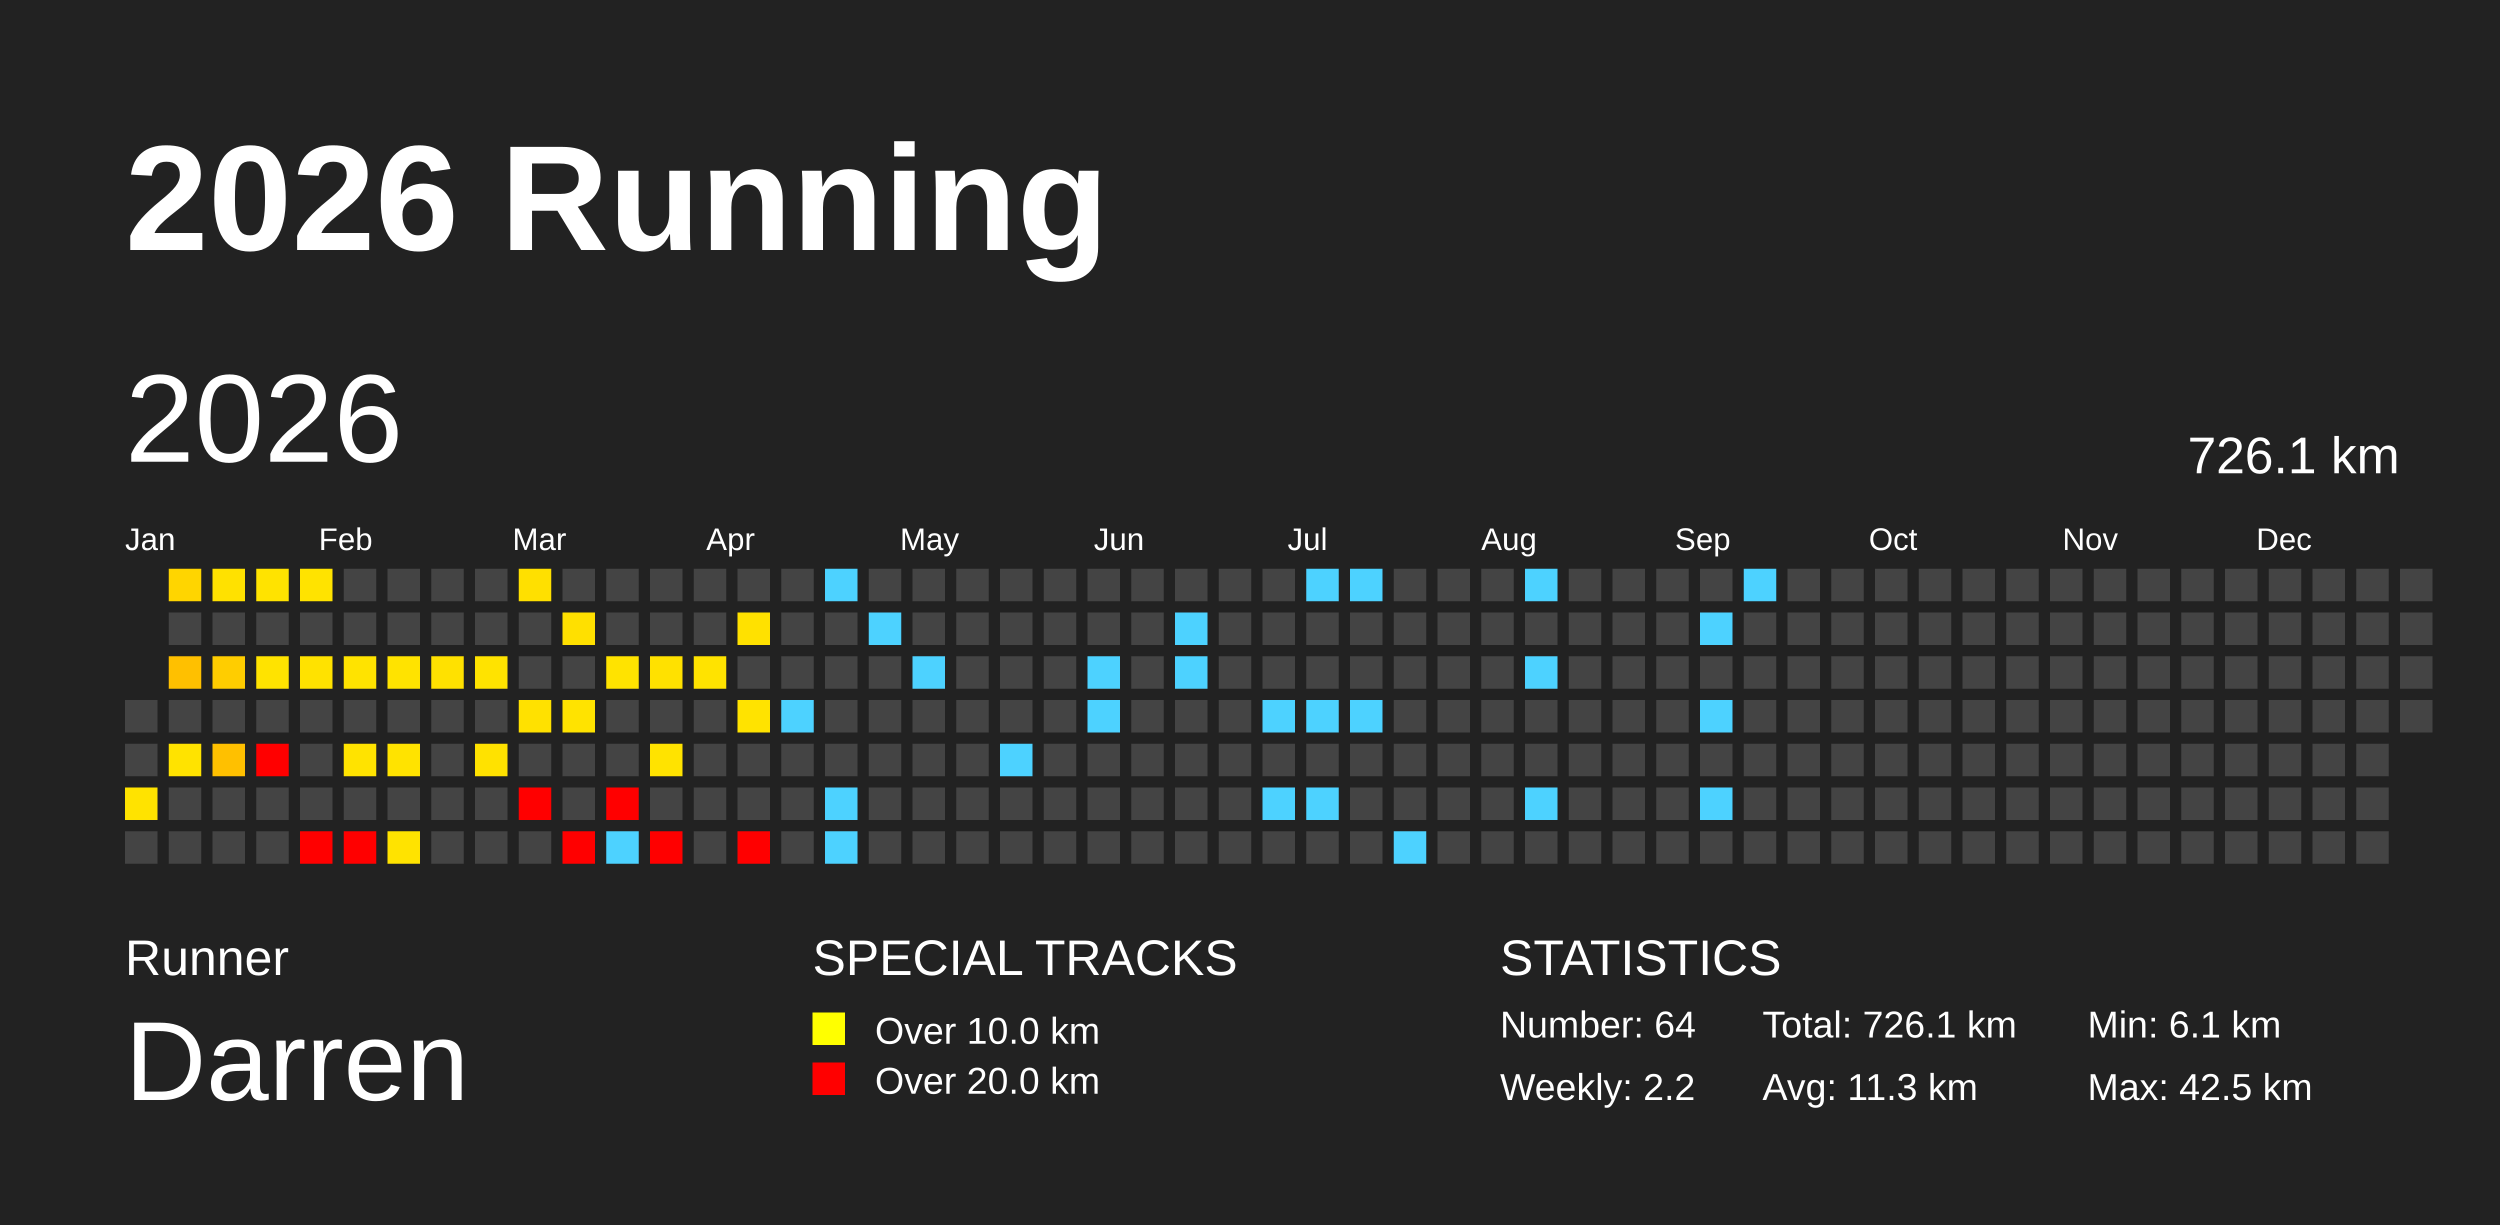
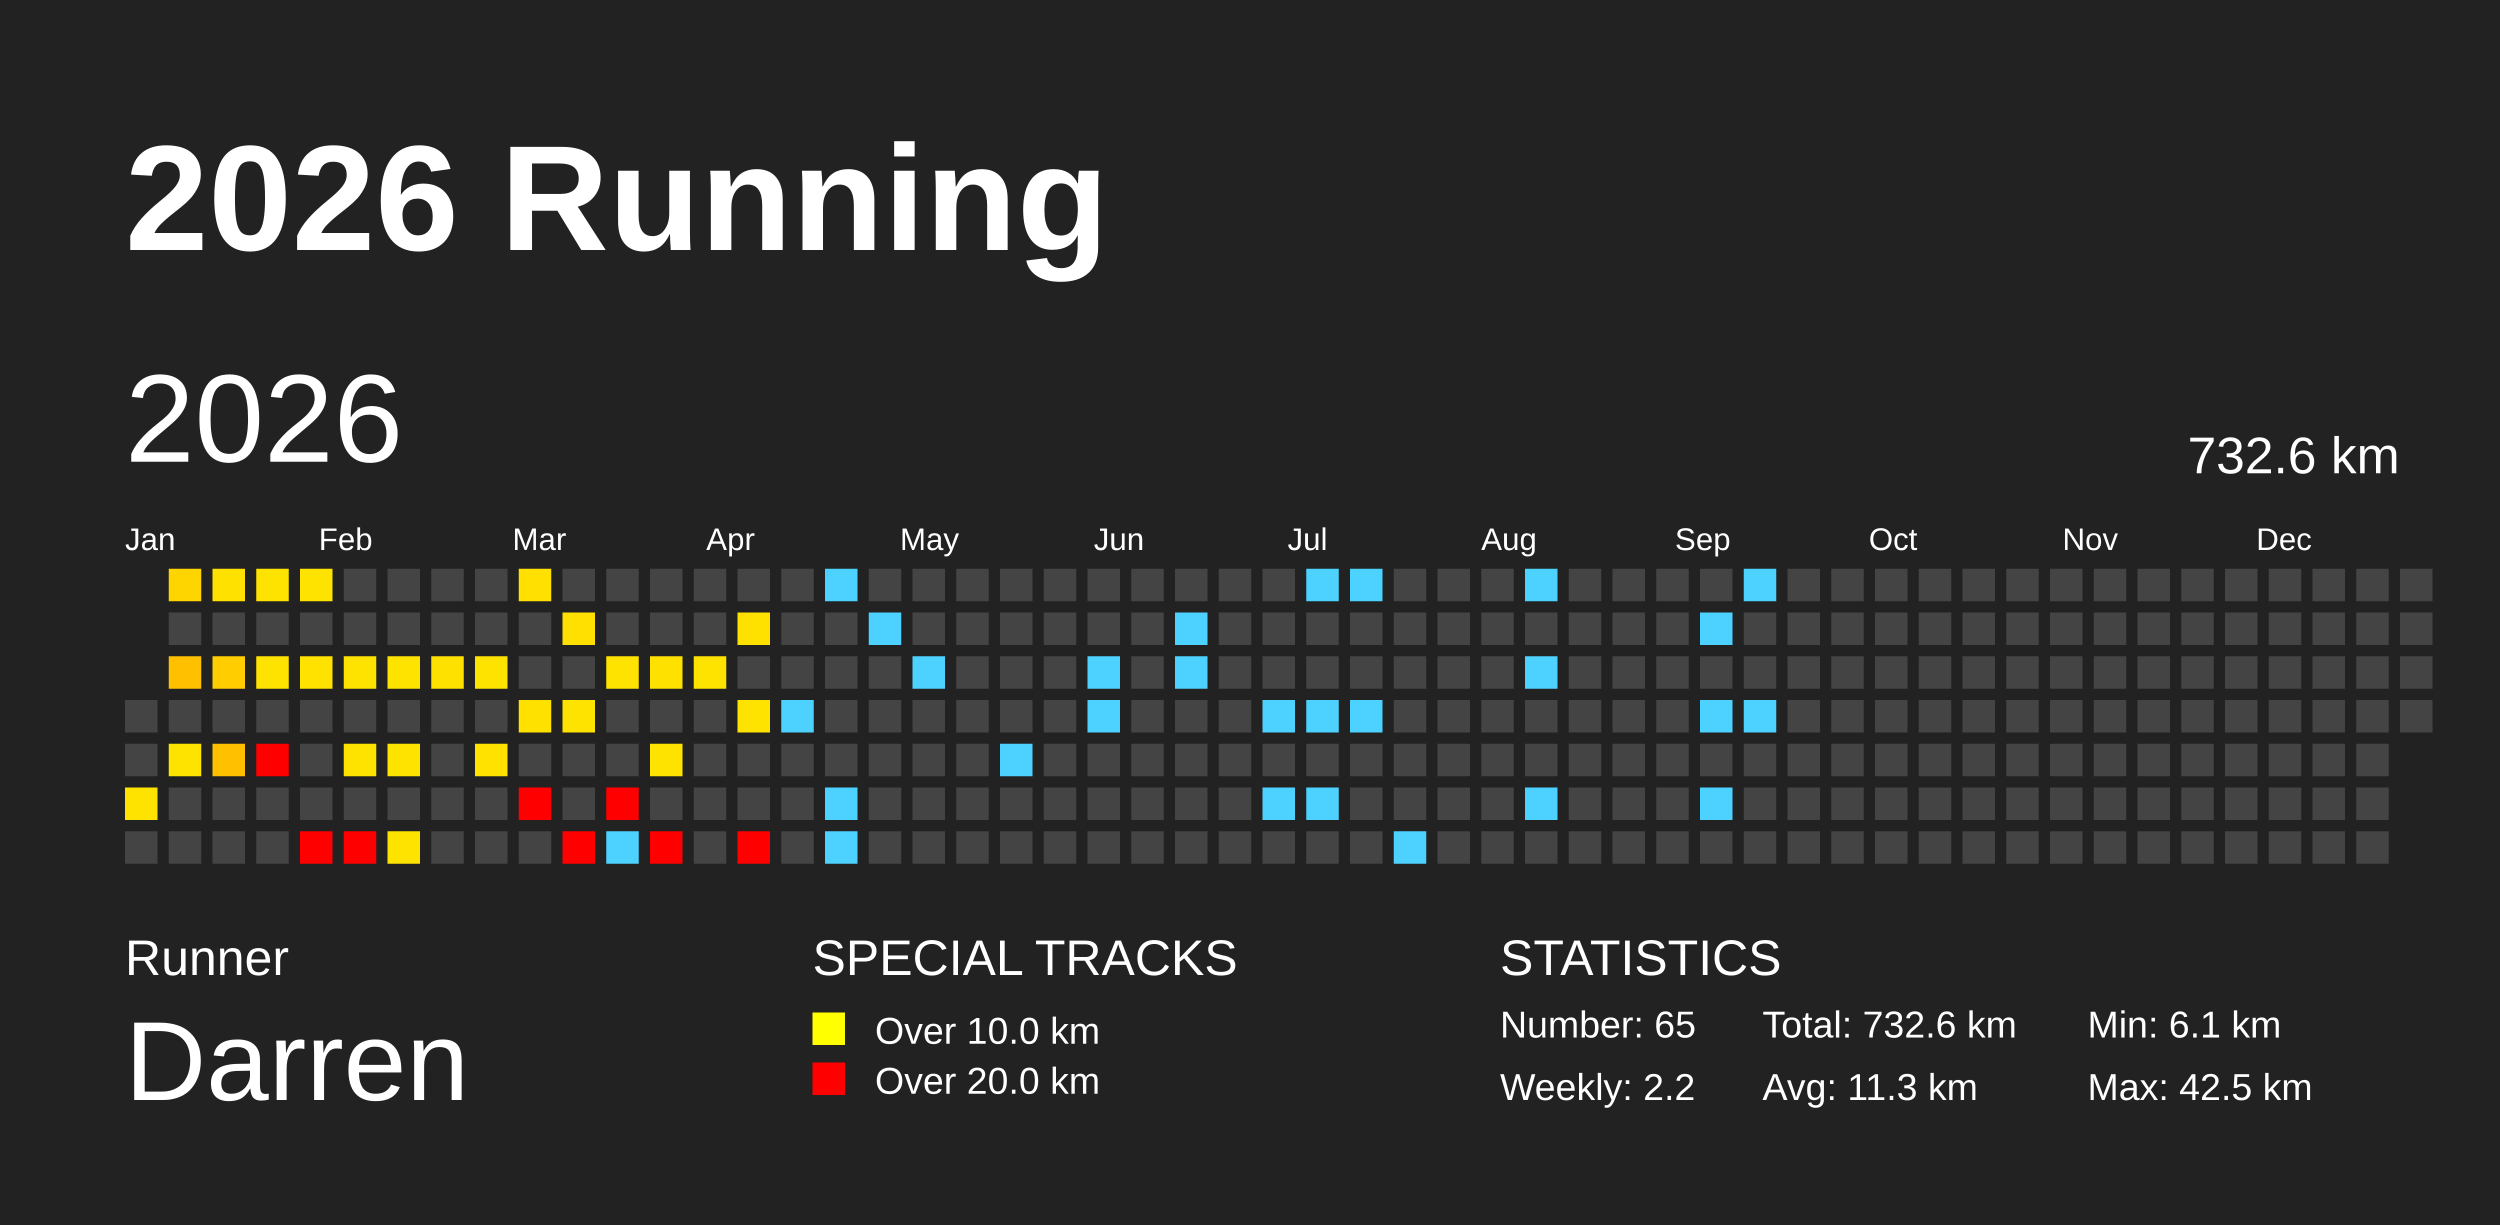
<svg xmlns="http://www.w3.org/2000/svg" baseProfile="full" height="98mm" version="1.1" viewBox="0,0,200,98" width="200mm">
  <defs />
  <rect fill="#222222" height="98" width="200" x="0" y="0" />
  <text fill="#FFFFFF" style="font-size:12px; font-family:Arial; font-weight:bold;" x="10" y="20">2026 Running</text>
  <text fill="#FFFFFF" style="font-size:4px; font-family:Arial" x="10" y="78">Runner</text>
  <text fill="#FFFFFF" style="font-size:9px; font-family:Arial" x="10" y="88">Darren</text>
  <text fill="#FFFFFF" style="font-size:4px; font-family:Arial" x="65" y="78">SPECIAL TRACKS</text>
  <rect fill="yellow" height="2.6" width="2.6" x="65" y="81" />
  <text fill="#FFFFFF" style="font-size:3px; font-family:Arial" x="70" y="83.5">Over 10.0 km</text>
  <rect fill="red" height="2.6" width="2.6" x="65" y="85" />
  <text fill="#FFFFFF" style="font-size:3px; font-family:Arial" x="70" y="87.5">Over 20.0 km</text>
  <text fill="#FFFFFF" style="font-size:4px; font-family:Arial" x="120" y="78">STATISTICS</text>
-   <text fill="#FFFFFF" style="font-size:3px; font-family:Arial" x="120" y="83">Number: 64</text>
+   <text fill="#FFFFFF" style="font-size:3px; font-family:Arial" x="120" y="83">Number: 65</text>
  <text fill="#FFFFFF" style="font-size:3px; font-family:Arial" x="120" y="88">Weekly: 2.2</text>
-   <text fill="#FFFFFF" style="font-size:3px; font-family:Arial" x="141" y="83">Total: 726.1 km</text>
+   <text fill="#FFFFFF" style="font-size:3px; font-family:Arial" x="141" y="83">Total: 732.6 km</text>
  <text fill="#FFFFFF" style="font-size:3px; font-family:Arial" x="141" y="88">Avg: 11.3 km</text>
  <text fill="#FFFFFF" style="font-size:3px; font-family:Arial" x="167" y="83">Min: 6.1 km</text>
  <text fill="#FFFFFF" style="font-size:3px; font-family:Arial" x="167" y="88">Max: 42.5 km</text>
  <text dominant-baseline="hanging" fill="#FFFFFF" style="font-size:10.0px; font-family:Arial;" x="10" y="30">2026</text>
-   <text dominant-baseline="hanging" fill="#FFFFFF" style="font-size:4.125px; font-family:Arial;" x="175" y="35">726.1 km</text>
+   <text dominant-baseline="hanging" fill="#FFFFFF" style="font-size:4.125px; font-family:Arial;" x="175" y="35">732.6 km</text>
  <text fill="#FFFFFF" style="font-size:2.5px; font-family:Arial" x="10.0" y="44">Jan</text>
  <text fill="#FFFFFF" style="font-size:2.5px; font-family:Arial" x="25.5" y="44">Feb</text>
  <text fill="#FFFFFF" style="font-size:2.5px; font-family:Arial" x="41.0" y="44">Mar</text>
  <text fill="#FFFFFF" style="font-size:2.5px; font-family:Arial" x="56.5" y="44">Apr</text>
  <text fill="#FFFFFF" style="font-size:2.5px; font-family:Arial" x="72.0" y="44">May</text>
  <text fill="#FFFFFF" style="font-size:2.5px; font-family:Arial" x="87.5" y="44">Jun</text>
  <text fill="#FFFFFF" style="font-size:2.5px; font-family:Arial" x="103.0" y="44">Jul</text>
  <text fill="#FFFFFF" style="font-size:2.5px; font-family:Arial" x="118.5" y="44">Aug</text>
  <text fill="#FFFFFF" style="font-size:2.5px; font-family:Arial" x="134.0" y="44">Sep</text>
  <text fill="#FFFFFF" style="font-size:2.5px; font-family:Arial" x="149.5" y="44">Oct</text>
  <text fill="#FFFFFF" style="font-size:2.5px; font-family:Arial" x="165.0" y="44">Nov</text>
  <text fill="#FFFFFF" style="font-size:2.5px; font-family:Arial" x="180.5" y="44">Dec</text>
  <rect fill="#444444" height="2.6" width="2.6" x="10.0" y="56.0" />
  <rect fill="#444444" height="2.6" width="2.6" x="10.0" y="59.5" />
  <rect fill="#ffe300" height="2.6" width="2.6" x="10.0" y="63.0" />
  <rect fill="#444444" height="2.6" width="2.6" x="10.0" y="66.5" />
  <rect fill="#ffd500" height="2.6" width="2.6" x="13.5" y="45.5" />
  <rect fill="#444444" height="2.6" width="2.6" x="13.5" y="49.0" />
  <rect fill="#ffc000" height="2.6" width="2.6" x="13.5" y="52.5" />
  <rect fill="#444444" height="2.6" width="2.6" x="13.5" y="56.0" />
  <rect fill="#ffe300" height="2.6" width="2.6" x="13.5" y="59.5" />
  <rect fill="#444444" height="2.6" width="2.6" x="13.5" y="63.0" />
  <rect fill="#444444" height="2.6" width="2.6" x="13.5" y="66.5" />
  <rect fill="#ffe100" height="2.6" width="2.6" x="17.0" y="45.5" />
  <rect fill="#444444" height="2.6" width="2.6" x="17.0" y="49.0" />
  <rect fill="#ffcd00" height="2.6" width="2.6" x="17.0" y="52.5" />
  <rect fill="#444444" height="2.6" width="2.6" x="17.0" y="56.0" />
  <rect fill="#ffc000" height="2.6" width="2.6" x="17.0" y="59.5" />
  <rect fill="#444444" height="2.6" width="2.6" x="17.0" y="63.0" />
  <rect fill="#444444" height="2.6" width="2.6" x="17.0" y="66.5" />
  <rect fill="#ffe300" height="2.6" width="2.6" x="20.5" y="45.5" />
  <rect fill="#444444" height="2.6" width="2.6" x="20.5" y="49.0" />
  <rect fill="#ffe300" height="2.6" width="2.6" x="20.5" y="52.5" />
  <rect fill="#444444" height="2.6" width="2.6" x="20.5" y="56.0" />
  <rect fill="red" height="2.6" width="2.6" x="20.5" y="59.5" />
  <rect fill="#444444" height="2.6" width="2.6" x="20.5" y="63.0" />
  <rect fill="#444444" height="2.6" width="2.6" x="20.5" y="66.5" />
  <rect fill="#ffe300" height="2.6" width="2.6" x="24.0" y="45.5" />
  <rect fill="#444444" height="2.6" width="2.6" x="24.0" y="49.0" />
  <rect fill="#ffe200" height="2.6" width="2.6" x="24.0" y="52.5" />
  <rect fill="#444444" height="2.6" width="2.6" x="24.0" y="56.0" />
  <rect fill="#444444" height="2.6" width="2.6" x="24.0" y="59.5" />
  <rect fill="#444444" height="2.6" width="2.6" x="24.0" y="63.0" />
  <rect fill="red" height="2.6" width="2.6" x="24.0" y="66.5" />
  <rect fill="#444444" height="2.6" width="2.6" x="27.5" y="45.5" />
  <rect fill="#444444" height="2.6" width="2.6" x="27.5" y="49.0" />
  <rect fill="#ffe300" height="2.6" width="2.6" x="27.5" y="52.5" />
  <rect fill="#444444" height="2.6" width="2.6" x="27.5" y="56.0" />
  <rect fill="#ffe300" height="2.6" width="2.6" x="27.5" y="59.5" />
  <rect fill="#444444" height="2.6" width="2.6" x="27.5" y="63.0" />
  <rect fill="red" height="2.6" width="2.6" x="27.5" y="66.5" />
  <rect fill="#444444" height="2.6" width="2.6" x="31.0" y="45.5" />
  <rect fill="#444444" height="2.6" width="2.6" x="31.0" y="49.0" />
  <rect fill="#ffe300" height="2.6" width="2.6" x="31.0" y="52.5" />
  <rect fill="#444444" height="2.6" width="2.6" x="31.0" y="56.0" />
  <rect fill="#ffe300" height="2.6" width="2.6" x="31.0" y="59.5" />
  <rect fill="#444444" height="2.6" width="2.6" x="31.0" y="63.0" />
  <rect fill="#ffe300" height="2.6" width="2.6" x="31.0" y="66.5" />
  <rect fill="#444444" height="2.6" width="2.6" x="34.5" y="45.5" />
  <rect fill="#444444" height="2.6" width="2.6" x="34.5" y="49.0" />
  <rect fill="#ffe100" height="2.6" width="2.6" x="34.5" y="52.5" />
  <rect fill="#444444" height="2.6" width="2.6" x="34.5" y="56.0" />
  <rect fill="#444444" height="2.6" width="2.6" x="34.5" y="59.5" />
  <rect fill="#444444" height="2.6" width="2.6" x="34.5" y="63.0" />
  <rect fill="#444444" height="2.6" width="2.6" x="34.5" y="66.5" />
  <rect fill="#444444" height="2.6" width="2.6" x="38.0" y="45.5" />
  <rect fill="#444444" height="2.6" width="2.6" x="38.0" y="49.0" />
  <rect fill="#ffe300" height="2.6" width="2.6" x="38.0" y="52.5" />
  <rect fill="#444444" height="2.6" width="2.6" x="38.0" y="56.0" />
  <rect fill="#ffe200" height="2.6" width="2.6" x="38.0" y="59.5" />
  <rect fill="#444444" height="2.6" width="2.6" x="38.0" y="63.0" />
  <rect fill="#444444" height="2.6" width="2.6" x="38.0" y="66.5" />
  <rect fill="#ffe000" height="2.6" width="2.6" x="41.5" y="45.5" />
  <rect fill="#444444" height="2.6" width="2.6" x="41.5" y="49.0" />
  <rect fill="#444444" height="2.6" width="2.6" x="41.5" y="52.5" />
  <rect fill="#ffe100" height="2.6" width="2.6" x="41.5" y="56.0" />
  <rect fill="#444444" height="2.6" width="2.6" x="41.5" y="59.5" />
  <rect fill="red" height="2.6" width="2.6" x="41.5" y="63.0" />
  <rect fill="#444444" height="2.6" width="2.6" x="41.5" y="66.5" />
  <rect fill="#444444" height="2.6" width="2.6" x="45.0" y="45.5" />
  <rect fill="#ffe000" height="2.6" width="2.6" x="45.0" y="49.0" />
  <rect fill="#444444" height="2.6" width="2.6" x="45.0" y="52.5" />
  <rect fill="#ffe300" height="2.6" width="2.6" x="45.0" y="56.0" />
  <rect fill="#444444" height="2.6" width="2.6" x="45.0" y="59.5" />
  <rect fill="#444444" height="2.6" width="2.6" x="45.0" y="63.0" />
  <rect fill="red" height="2.6" width="2.6" x="45.0" y="66.5" />
  <rect fill="#444444" height="2.6" width="2.6" x="48.5" y="45.5" />
  <rect fill="#444444" height="2.6" width="2.6" x="48.5" y="49.0" />
  <rect fill="#ffe300" height="2.6" width="2.6" x="48.5" y="52.5" />
  <rect fill="#444444" height="2.6" width="2.6" x="48.5" y="56.0" />
  <rect fill="#444444" height="2.6" width="2.6" x="48.5" y="59.5" />
  <rect fill="red" height="2.6" width="2.6" x="48.5" y="63.0" />
  <rect fill="#4dd2ff" height="2.6" width="2.6" x="48.5" y="66.5" />
  <rect fill="#444444" height="2.6" width="2.6" x="52.0" y="45.5" />
  <rect fill="#444444" height="2.6" width="2.6" x="52.0" y="49.0" />
  <rect fill="#ffe100" height="2.6" width="2.6" x="52.0" y="52.5" />
  <rect fill="#444444" height="2.6" width="2.6" x="52.0" y="56.0" />
  <rect fill="#ffe300" height="2.6" width="2.6" x="52.0" y="59.5" />
  <rect fill="#444444" height="2.6" width="2.6" x="52.0" y="63.0" />
  <rect fill="red" height="2.6" width="2.6" x="52.0" y="66.5" />
  <rect fill="#444444" height="2.6" width="2.6" x="55.5" y="45.5" />
  <rect fill="#444444" height="2.6" width="2.6" x="55.5" y="49.0" />
  <rect fill="#ffe300" height="2.6" width="2.6" x="55.5" y="52.5" />
  <rect fill="#444444" height="2.6" width="2.6" x="55.5" y="56.0" />
  <rect fill="#444444" height="2.6" width="2.6" x="55.5" y="59.5" />
  <rect fill="#444444" height="2.6" width="2.6" x="55.5" y="63.0" />
  <rect fill="#444444" height="2.6" width="2.6" x="55.5" y="66.5" />
  <rect fill="#444444" height="2.6" width="2.6" x="59.0" y="45.5" />
  <rect fill="#ffe100" height="2.6" width="2.6" x="59.0" y="49.0" />
  <rect fill="#444444" height="2.6" width="2.6" x="59.0" y="52.5" />
  <rect fill="#ffe300" height="2.6" width="2.6" x="59.0" y="56.0" />
  <rect fill="#444444" height="2.6" width="2.6" x="59.0" y="59.5" />
  <rect fill="#444444" height="2.6" width="2.6" x="59.0" y="63.0" />
  <rect fill="red" height="2.6" width="2.6" x="59.0" y="66.5" />
  <rect fill="#444444" height="2.6" width="2.6" x="62.5" y="45.5" />
  <rect fill="#444444" height="2.6" width="2.6" x="62.5" y="49.0" />
  <rect fill="#444444" height="2.6" width="2.6" x="62.5" y="52.5" />
  <rect fill="#4dd2ff" height="2.6" width="2.6" x="62.5" y="56.0" />
  <rect fill="#444444" height="2.6" width="2.6" x="62.5" y="59.5" />
  <rect fill="#444444" height="2.6" width="2.6" x="62.5" y="63.0" />
  <rect fill="#444444" height="2.6" width="2.6" x="62.5" y="66.5" />
  <rect fill="#4dd2ff" height="2.6" width="2.6" x="66.0" y="45.5" />
  <rect fill="#444444" height="2.6" width="2.6" x="66.0" y="49.0" />
  <rect fill="#444444" height="2.6" width="2.6" x="66.0" y="52.5" />
  <rect fill="#444444" height="2.6" width="2.6" x="66.0" y="56.0" />
  <rect fill="#444444" height="2.6" width="2.6" x="66.0" y="59.5" />
  <rect fill="#4dd2ff" height="2.6" width="2.6" x="66.0" y="63.0" />
  <rect fill="#4dd2ff" height="2.6" width="2.6" x="66.0" y="66.5" />
  <rect fill="#444444" height="2.6" width="2.6" x="69.5" y="45.5" />
  <rect fill="#4dd2ff" height="2.6" width="2.6" x="69.5" y="49.0" />
  <rect fill="#444444" height="2.6" width="2.6" x="69.5" y="52.5" />
  <rect fill="#444444" height="2.6" width="2.6" x="69.5" y="56.0" />
  <rect fill="#444444" height="2.6" width="2.6" x="69.5" y="59.5" />
  <rect fill="#444444" height="2.6" width="2.6" x="69.5" y="63.0" />
  <rect fill="#444444" height="2.6" width="2.6" x="69.5" y="66.5" />
  <rect fill="#444444" height="2.6" width="2.6" x="73.0" y="45.5" />
  <rect fill="#444444" height="2.6" width="2.6" x="73.0" y="49.0" />
  <rect fill="#4dd2ff" height="2.6" width="2.6" x="73.0" y="52.5" />
  <rect fill="#444444" height="2.6" width="2.6" x="73.0" y="56.0" />
  <rect fill="#444444" height="2.6" width="2.6" x="73.0" y="59.5" />
  <rect fill="#444444" height="2.6" width="2.6" x="73.0" y="63.0" />
  <rect fill="#444444" height="2.6" width="2.6" x="73.0" y="66.5" />
  <rect fill="#444444" height="2.6" width="2.6" x="76.5" y="45.5" />
  <rect fill="#444444" height="2.6" width="2.6" x="76.5" y="49.0" />
  <rect fill="#444444" height="2.6" width="2.6" x="76.5" y="52.5" />
  <rect fill="#444444" height="2.6" width="2.6" x="76.5" y="56.0" />
  <rect fill="#444444" height="2.6" width="2.6" x="76.5" y="59.5" />
  <rect fill="#444444" height="2.6" width="2.6" x="76.5" y="63.0" />
  <rect fill="#444444" height="2.6" width="2.6" x="76.5" y="66.5" />
  <rect fill="#444444" height="2.6" width="2.6" x="80.0" y="45.5" />
  <rect fill="#444444" height="2.6" width="2.6" x="80.0" y="49.0" />
  <rect fill="#444444" height="2.6" width="2.6" x="80.0" y="52.5" />
  <rect fill="#444444" height="2.6" width="2.6" x="80.0" y="56.0" />
  <rect fill="#4dd2ff" height="2.6" width="2.6" x="80.0" y="59.5" />
  <rect fill="#444444" height="2.6" width="2.6" x="80.0" y="63.0" />
  <rect fill="#444444" height="2.6" width="2.6" x="80.0" y="66.5" />
  <rect fill="#444444" height="2.6" width="2.6" x="83.5" y="45.5" />
  <rect fill="#444444" height="2.6" width="2.6" x="83.5" y="49.0" />
  <rect fill="#444444" height="2.6" width="2.6" x="83.5" y="52.5" />
  <rect fill="#444444" height="2.6" width="2.6" x="83.5" y="56.0" />
  <rect fill="#444444" height="2.6" width="2.6" x="83.5" y="59.5" />
  <rect fill="#444444" height="2.6" width="2.6" x="83.5" y="63.0" />
  <rect fill="#444444" height="2.6" width="2.6" x="83.5" y="66.5" />
  <rect fill="#444444" height="2.6" width="2.6" x="87.0" y="45.5" />
  <rect fill="#444444" height="2.6" width="2.6" x="87.0" y="49.0" />
  <rect fill="#4dd2ff" height="2.6" width="2.6" x="87.0" y="52.5" />
  <rect fill="#4dd2ff" height="2.6" width="2.6" x="87.0" y="56.0" />
  <rect fill="#444444" height="2.6" width="2.6" x="87.0" y="59.5" />
  <rect fill="#444444" height="2.6" width="2.6" x="87.0" y="63.0" />
  <rect fill="#444444" height="2.6" width="2.6" x="87.0" y="66.5" />
  <rect fill="#444444" height="2.6" width="2.6" x="90.5" y="45.5" />
  <rect fill="#444444" height="2.6" width="2.6" x="90.5" y="49.0" />
  <rect fill="#444444" height="2.6" width="2.6" x="90.5" y="52.5" />
  <rect fill="#444444" height="2.6" width="2.6" x="90.5" y="56.0" />
  <rect fill="#444444" height="2.6" width="2.6" x="90.5" y="59.5" />
  <rect fill="#444444" height="2.6" width="2.6" x="90.5" y="63.0" />
  <rect fill="#444444" height="2.6" width="2.6" x="90.5" y="66.5" />
  <rect fill="#444444" height="2.6" width="2.6" x="94.0" y="45.5" />
  <rect fill="#4dd2ff" height="2.6" width="2.6" x="94.0" y="49.0" />
  <rect fill="#4dd2ff" height="2.6" width="2.6" x="94.0" y="52.5" />
  <rect fill="#444444" height="2.6" width="2.6" x="94.0" y="56.0" />
  <rect fill="#444444" height="2.6" width="2.6" x="94.0" y="59.5" />
  <rect fill="#444444" height="2.6" width="2.6" x="94.0" y="63.0" />
  <rect fill="#444444" height="2.6" width="2.6" x="94.0" y="66.5" />
  <rect fill="#444444" height="2.6" width="2.6" x="97.5" y="45.5" />
  <rect fill="#444444" height="2.6" width="2.6" x="97.5" y="49.0" />
  <rect fill="#444444" height="2.6" width="2.6" x="97.5" y="52.5" />
  <rect fill="#444444" height="2.6" width="2.6" x="97.5" y="56.0" />
  <rect fill="#444444" height="2.6" width="2.6" x="97.5" y="59.5" />
  <rect fill="#444444" height="2.6" width="2.6" x="97.5" y="63.0" />
  <rect fill="#444444" height="2.6" width="2.6" x="97.5" y="66.5" />
  <rect fill="#444444" height="2.6" width="2.6" x="101.0" y="45.5" />
  <rect fill="#444444" height="2.6" width="2.6" x="101.0" y="49.0" />
  <rect fill="#444444" height="2.6" width="2.6" x="101.0" y="52.5" />
  <rect fill="#4dd2ff" height="2.6" width="2.6" x="101.0" y="56.0" />
  <rect fill="#444444" height="2.6" width="2.6" x="101.0" y="59.5" />
  <rect fill="#4dd2ff" height="2.6" width="2.6" x="101.0" y="63.0" />
  <rect fill="#444444" height="2.6" width="2.6" x="101.0" y="66.5" />
  <rect fill="#4dd2ff" height="2.6" width="2.6" x="104.5" y="45.5" />
  <rect fill="#444444" height="2.6" width="2.6" x="104.5" y="49.0" />
  <rect fill="#444444" height="2.6" width="2.6" x="104.5" y="52.5" />
  <rect fill="#4dd2ff" height="2.6" width="2.6" x="104.5" y="56.0" />
  <rect fill="#444444" height="2.6" width="2.6" x="104.5" y="59.5" />
  <rect fill="#4dd2ff" height="2.6" width="2.6" x="104.5" y="63.0" />
  <rect fill="#444444" height="2.6" width="2.6" x="104.5" y="66.5" />
  <rect fill="#4dd2ff" height="2.6" width="2.6" x="108.0" y="45.5" />
  <rect fill="#444444" height="2.6" width="2.6" x="108.0" y="49.0" />
  <rect fill="#444444" height="2.6" width="2.6" x="108.0" y="52.5" />
  <rect fill="#4dd2ff" height="2.6" width="2.6" x="108.0" y="56.0" />
  <rect fill="#444444" height="2.6" width="2.6" x="108.0" y="59.5" />
  <rect fill="#444444" height="2.6" width="2.6" x="108.0" y="63.0" />
  <rect fill="#444444" height="2.6" width="2.6" x="108.0" y="66.5" />
  <rect fill="#444444" height="2.6" width="2.6" x="111.5" y="45.5" />
  <rect fill="#444444" height="2.6" width="2.6" x="111.5" y="49.0" />
  <rect fill="#444444" height="2.6" width="2.6" x="111.5" y="52.5" />
  <rect fill="#444444" height="2.6" width="2.6" x="111.5" y="56.0" />
  <rect fill="#444444" height="2.6" width="2.6" x="111.5" y="59.5" />
  <rect fill="#444444" height="2.6" width="2.6" x="111.5" y="63.0" />
  <rect fill="#4dd2ff" height="2.6" width="2.6" x="111.5" y="66.5" />
  <rect fill="#444444" height="2.6" width="2.6" x="115.0" y="45.5" />
  <rect fill="#444444" height="2.6" width="2.6" x="115.0" y="49.0" />
  <rect fill="#444444" height="2.6" width="2.6" x="115.0" y="52.5" />
  <rect fill="#444444" height="2.6" width="2.6" x="115.0" y="56.0" />
  <rect fill="#444444" height="2.6" width="2.6" x="115.0" y="59.5" />
  <rect fill="#444444" height="2.6" width="2.6" x="115.0" y="63.0" />
  <rect fill="#444444" height="2.6" width="2.6" x="115.0" y="66.5" />
  <rect fill="#444444" height="2.6" width="2.6" x="118.5" y="45.5" />
  <rect fill="#444444" height="2.6" width="2.6" x="118.5" y="49.0" />
  <rect fill="#444444" height="2.6" width="2.6" x="118.5" y="52.5" />
  <rect fill="#444444" height="2.6" width="2.6" x="118.5" y="56.0" />
  <rect fill="#444444" height="2.6" width="2.6" x="118.5" y="59.5" />
  <rect fill="#444444" height="2.6" width="2.6" x="118.5" y="63.0" />
  <rect fill="#444444" height="2.6" width="2.6" x="118.5" y="66.5" />
  <rect fill="#4dd2ff" height="2.6" width="2.6" x="122.0" y="45.5" />
  <rect fill="#444444" height="2.6" width="2.6" x="122.0" y="49.0" />
  <rect fill="#4dd2ff" height="2.6" width="2.6" x="122.0" y="52.5" />
  <rect fill="#444444" height="2.6" width="2.6" x="122.0" y="56.0" />
  <rect fill="#444444" height="2.6" width="2.6" x="122.0" y="59.5" />
  <rect fill="#4dd2ff" height="2.6" width="2.6" x="122.0" y="63.0" />
  <rect fill="#444444" height="2.6" width="2.6" x="122.0" y="66.5" />
  <rect fill="#444444" height="2.6" width="2.6" x="125.5" y="45.5" />
  <rect fill="#444444" height="2.6" width="2.6" x="125.5" y="49.0" />
  <rect fill="#444444" height="2.6" width="2.6" x="125.5" y="52.5" />
  <rect fill="#444444" height="2.6" width="2.6" x="125.5" y="56.0" />
  <rect fill="#444444" height="2.6" width="2.6" x="125.5" y="59.5" />
  <rect fill="#444444" height="2.6" width="2.6" x="125.5" y="63.0" />
  <rect fill="#444444" height="2.6" width="2.6" x="125.5" y="66.5" />
  <rect fill="#444444" height="2.6" width="2.6" x="129.0" y="45.5" />
  <rect fill="#444444" height="2.6" width="2.6" x="129.0" y="49.0" />
  <rect fill="#444444" height="2.6" width="2.6" x="129.0" y="52.5" />
  <rect fill="#444444" height="2.6" width="2.6" x="129.0" y="56.0" />
  <rect fill="#444444" height="2.6" width="2.6" x="129.0" y="59.5" />
  <rect fill="#444444" height="2.6" width="2.6" x="129.0" y="63.0" />
  <rect fill="#444444" height="2.6" width="2.6" x="129.0" y="66.5" />
  <rect fill="#444444" height="2.6" width="2.6" x="132.5" y="45.5" />
  <rect fill="#444444" height="2.6" width="2.6" x="132.5" y="49.0" />
  <rect fill="#444444" height="2.6" width="2.6" x="132.5" y="52.5" />
  <rect fill="#444444" height="2.6" width="2.6" x="132.5" y="56.0" />
  <rect fill="#444444" height="2.6" width="2.6" x="132.5" y="59.5" />
  <rect fill="#444444" height="2.6" width="2.6" x="132.5" y="63.0" />
  <rect fill="#444444" height="2.6" width="2.6" x="132.5" y="66.5" />
  <rect fill="#444444" height="2.6" width="2.6" x="136.0" y="45.5" />
  <rect fill="#4dd2ff" height="2.6" width="2.6" x="136.0" y="49.0" />
  <rect fill="#444444" height="2.6" width="2.6" x="136.0" y="52.5" />
  <rect fill="#4dd2ff" height="2.6" width="2.6" x="136.0" y="56.0" />
  <rect fill="#444444" height="2.6" width="2.6" x="136.0" y="59.5" />
  <rect fill="#4dd2ff" height="2.6" width="2.6" x="136.0" y="63.0" />
  <rect fill="#444444" height="2.6" width="2.6" x="136.0" y="66.5" />
  <rect fill="#4dd2ff" height="2.6" width="2.6" x="139.5" y="45.5" />
  <rect fill="#444444" height="2.6" width="2.6" x="139.5" y="49.0" />
  <rect fill="#444444" height="2.6" width="2.6" x="139.5" y="52.5" />
-   <rect fill="#444444" height="2.6" width="2.6" x="139.5" y="56.0" />
+   <rect fill="#4dd2ff" height="2.6" width="2.6" x="139.5" y="56.0" />
  <rect fill="#444444" height="2.6" width="2.6" x="139.5" y="59.5" />
  <rect fill="#444444" height="2.6" width="2.6" x="139.5" y="63.0" />
  <rect fill="#444444" height="2.6" width="2.6" x="139.5" y="66.5" />
  <rect fill="#444444" height="2.6" width="2.6" x="143.0" y="45.5" />
  <rect fill="#444444" height="2.6" width="2.6" x="143.0" y="49.0" />
  <rect fill="#444444" height="2.6" width="2.6" x="143.0" y="52.5" />
  <rect fill="#444444" height="2.6" width="2.6" x="143.0" y="56.0" />
  <rect fill="#444444" height="2.6" width="2.6" x="143.0" y="59.5" />
  <rect fill="#444444" height="2.6" width="2.6" x="143.0" y="63.0" />
  <rect fill="#444444" height="2.6" width="2.6" x="143.0" y="66.5" />
  <rect fill="#444444" height="2.6" width="2.6" x="146.5" y="45.5" />
  <rect fill="#444444" height="2.6" width="2.6" x="146.5" y="49.0" />
  <rect fill="#444444" height="2.6" width="2.6" x="146.5" y="52.5" />
  <rect fill="#444444" height="2.6" width="2.6" x="146.5" y="56.0" />
  <rect fill="#444444" height="2.6" width="2.6" x="146.5" y="59.5" />
  <rect fill="#444444" height="2.6" width="2.6" x="146.5" y="63.0" />
  <rect fill="#444444" height="2.6" width="2.6" x="146.5" y="66.5" />
  <rect fill="#444444" height="2.6" width="2.6" x="150.0" y="45.5" />
  <rect fill="#444444" height="2.6" width="2.6" x="150.0" y="49.0" />
  <rect fill="#444444" height="2.6" width="2.6" x="150.0" y="52.5" />
  <rect fill="#444444" height="2.6" width="2.6" x="150.0" y="56.0" />
  <rect fill="#444444" height="2.6" width="2.6" x="150.0" y="59.5" />
  <rect fill="#444444" height="2.6" width="2.6" x="150.0" y="63.0" />
  <rect fill="#444444" height="2.6" width="2.6" x="150.0" y="66.5" />
  <rect fill="#444444" height="2.6" width="2.6" x="153.5" y="45.5" />
  <rect fill="#444444" height="2.6" width="2.6" x="153.5" y="49.0" />
  <rect fill="#444444" height="2.6" width="2.6" x="153.5" y="52.5" />
  <rect fill="#444444" height="2.6" width="2.6" x="153.5" y="56.0" />
  <rect fill="#444444" height="2.6" width="2.6" x="153.5" y="59.5" />
  <rect fill="#444444" height="2.6" width="2.6" x="153.5" y="63.0" />
  <rect fill="#444444" height="2.6" width="2.6" x="153.5" y="66.5" />
  <rect fill="#444444" height="2.6" width="2.6" x="157.0" y="45.5" />
  <rect fill="#444444" height="2.6" width="2.6" x="157.0" y="49.0" />
  <rect fill="#444444" height="2.6" width="2.6" x="157.0" y="52.5" />
  <rect fill="#444444" height="2.6" width="2.6" x="157.0" y="56.0" />
  <rect fill="#444444" height="2.6" width="2.6" x="157.0" y="59.5" />
  <rect fill="#444444" height="2.6" width="2.6" x="157.0" y="63.0" />
  <rect fill="#444444" height="2.6" width="2.6" x="157.0" y="66.5" />
  <rect fill="#444444" height="2.6" width="2.6" x="160.5" y="45.5" />
  <rect fill="#444444" height="2.6" width="2.6" x="160.5" y="49.0" />
  <rect fill="#444444" height="2.6" width="2.6" x="160.5" y="52.5" />
  <rect fill="#444444" height="2.6" width="2.6" x="160.5" y="56.0" />
  <rect fill="#444444" height="2.6" width="2.6" x="160.5" y="59.5" />
  <rect fill="#444444" height="2.6" width="2.6" x="160.5" y="63.0" />
  <rect fill="#444444" height="2.6" width="2.6" x="160.5" y="66.5" />
  <rect fill="#444444" height="2.6" width="2.6" x="164.0" y="45.5" />
  <rect fill="#444444" height="2.6" width="2.6" x="164.0" y="49.0" />
  <rect fill="#444444" height="2.6" width="2.6" x="164.0" y="52.5" />
  <rect fill="#444444" height="2.6" width="2.6" x="164.0" y="56.0" />
  <rect fill="#444444" height="2.6" width="2.6" x="164.0" y="59.5" />
  <rect fill="#444444" height="2.6" width="2.6" x="164.0" y="63.0" />
  <rect fill="#444444" height="2.6" width="2.6" x="164.0" y="66.5" />
  <rect fill="#444444" height="2.6" width="2.6" x="167.5" y="45.5" />
  <rect fill="#444444" height="2.6" width="2.6" x="167.5" y="49.0" />
  <rect fill="#444444" height="2.6" width="2.6" x="167.5" y="52.5" />
  <rect fill="#444444" height="2.6" width="2.6" x="167.5" y="56.0" />
  <rect fill="#444444" height="2.6" width="2.6" x="167.5" y="59.5" />
  <rect fill="#444444" height="2.6" width="2.6" x="167.5" y="63.0" />
  <rect fill="#444444" height="2.6" width="2.6" x="167.5" y="66.5" />
  <rect fill="#444444" height="2.6" width="2.6" x="171.0" y="45.5" />
  <rect fill="#444444" height="2.6" width="2.6" x="171.0" y="49.0" />
  <rect fill="#444444" height="2.6" width="2.6" x="171.0" y="52.5" />
  <rect fill="#444444" height="2.6" width="2.6" x="171.0" y="56.0" />
  <rect fill="#444444" height="2.6" width="2.6" x="171.0" y="59.5" />
  <rect fill="#444444" height="2.6" width="2.6" x="171.0" y="63.0" />
  <rect fill="#444444" height="2.6" width="2.6" x="171.0" y="66.5" />
  <rect fill="#444444" height="2.6" width="2.6" x="174.5" y="45.5" />
  <rect fill="#444444" height="2.6" width="2.6" x="174.5" y="49.0" />
  <rect fill="#444444" height="2.6" width="2.6" x="174.5" y="52.5" />
  <rect fill="#444444" height="2.6" width="2.6" x="174.5" y="56.0" />
  <rect fill="#444444" height="2.6" width="2.6" x="174.5" y="59.5" />
  <rect fill="#444444" height="2.6" width="2.6" x="174.5" y="63.0" />
  <rect fill="#444444" height="2.6" width="2.6" x="174.5" y="66.5" />
  <rect fill="#444444" height="2.6" width="2.6" x="178.0" y="45.5" />
  <rect fill="#444444" height="2.6" width="2.6" x="178.0" y="49.0" />
  <rect fill="#444444" height="2.6" width="2.6" x="178.0" y="52.5" />
  <rect fill="#444444" height="2.6" width="2.6" x="178.0" y="56.0" />
  <rect fill="#444444" height="2.6" width="2.6" x="178.0" y="59.5" />
  <rect fill="#444444" height="2.6" width="2.6" x="178.0" y="63.0" />
  <rect fill="#444444" height="2.6" width="2.6" x="178.0" y="66.5" />
  <rect fill="#444444" height="2.6" width="2.6" x="181.5" y="45.5" />
  <rect fill="#444444" height="2.6" width="2.6" x="181.5" y="49.0" />
  <rect fill="#444444" height="2.6" width="2.6" x="181.5" y="52.5" />
  <rect fill="#444444" height="2.6" width="2.6" x="181.5" y="56.0" />
  <rect fill="#444444" height="2.6" width="2.6" x="181.5" y="59.5" />
  <rect fill="#444444" height="2.6" width="2.6" x="181.5" y="63.0" />
  <rect fill="#444444" height="2.6" width="2.6" x="181.5" y="66.5" />
  <rect fill="#444444" height="2.6" width="2.6" x="185.0" y="45.5" />
  <rect fill="#444444" height="2.6" width="2.6" x="185.0" y="49.0" />
  <rect fill="#444444" height="2.6" width="2.6" x="185.0" y="52.5" />
  <rect fill="#444444" height="2.6" width="2.6" x="185.0" y="56.0" />
  <rect fill="#444444" height="2.6" width="2.6" x="185.0" y="59.5" />
  <rect fill="#444444" height="2.6" width="2.6" x="185.0" y="63.0" />
  <rect fill="#444444" height="2.6" width="2.6" x="185.0" y="66.5" />
  <rect fill="#444444" height="2.6" width="2.6" x="188.5" y="45.5" />
  <rect fill="#444444" height="2.6" width="2.6" x="188.5" y="49.0" />
  <rect fill="#444444" height="2.6" width="2.6" x="188.5" y="52.5" />
  <rect fill="#444444" height="2.6" width="2.6" x="188.5" y="56.0" />
  <rect fill="#444444" height="2.6" width="2.6" x="188.5" y="59.5" />
  <rect fill="#444444" height="2.6" width="2.6" x="188.5" y="63.0" />
  <rect fill="#444444" height="2.6" width="2.6" x="188.5" y="66.5" />
  <rect fill="#444444" height="2.6" width="2.6" x="192.0" y="45.5" />
  <rect fill="#444444" height="2.6" width="2.6" x="192.0" y="49.0" />
  <rect fill="#444444" height="2.6" width="2.6" x="192.0" y="52.5" />
  <rect fill="#444444" height="2.6" width="2.6" x="192.0" y="56.0" />
</svg>
